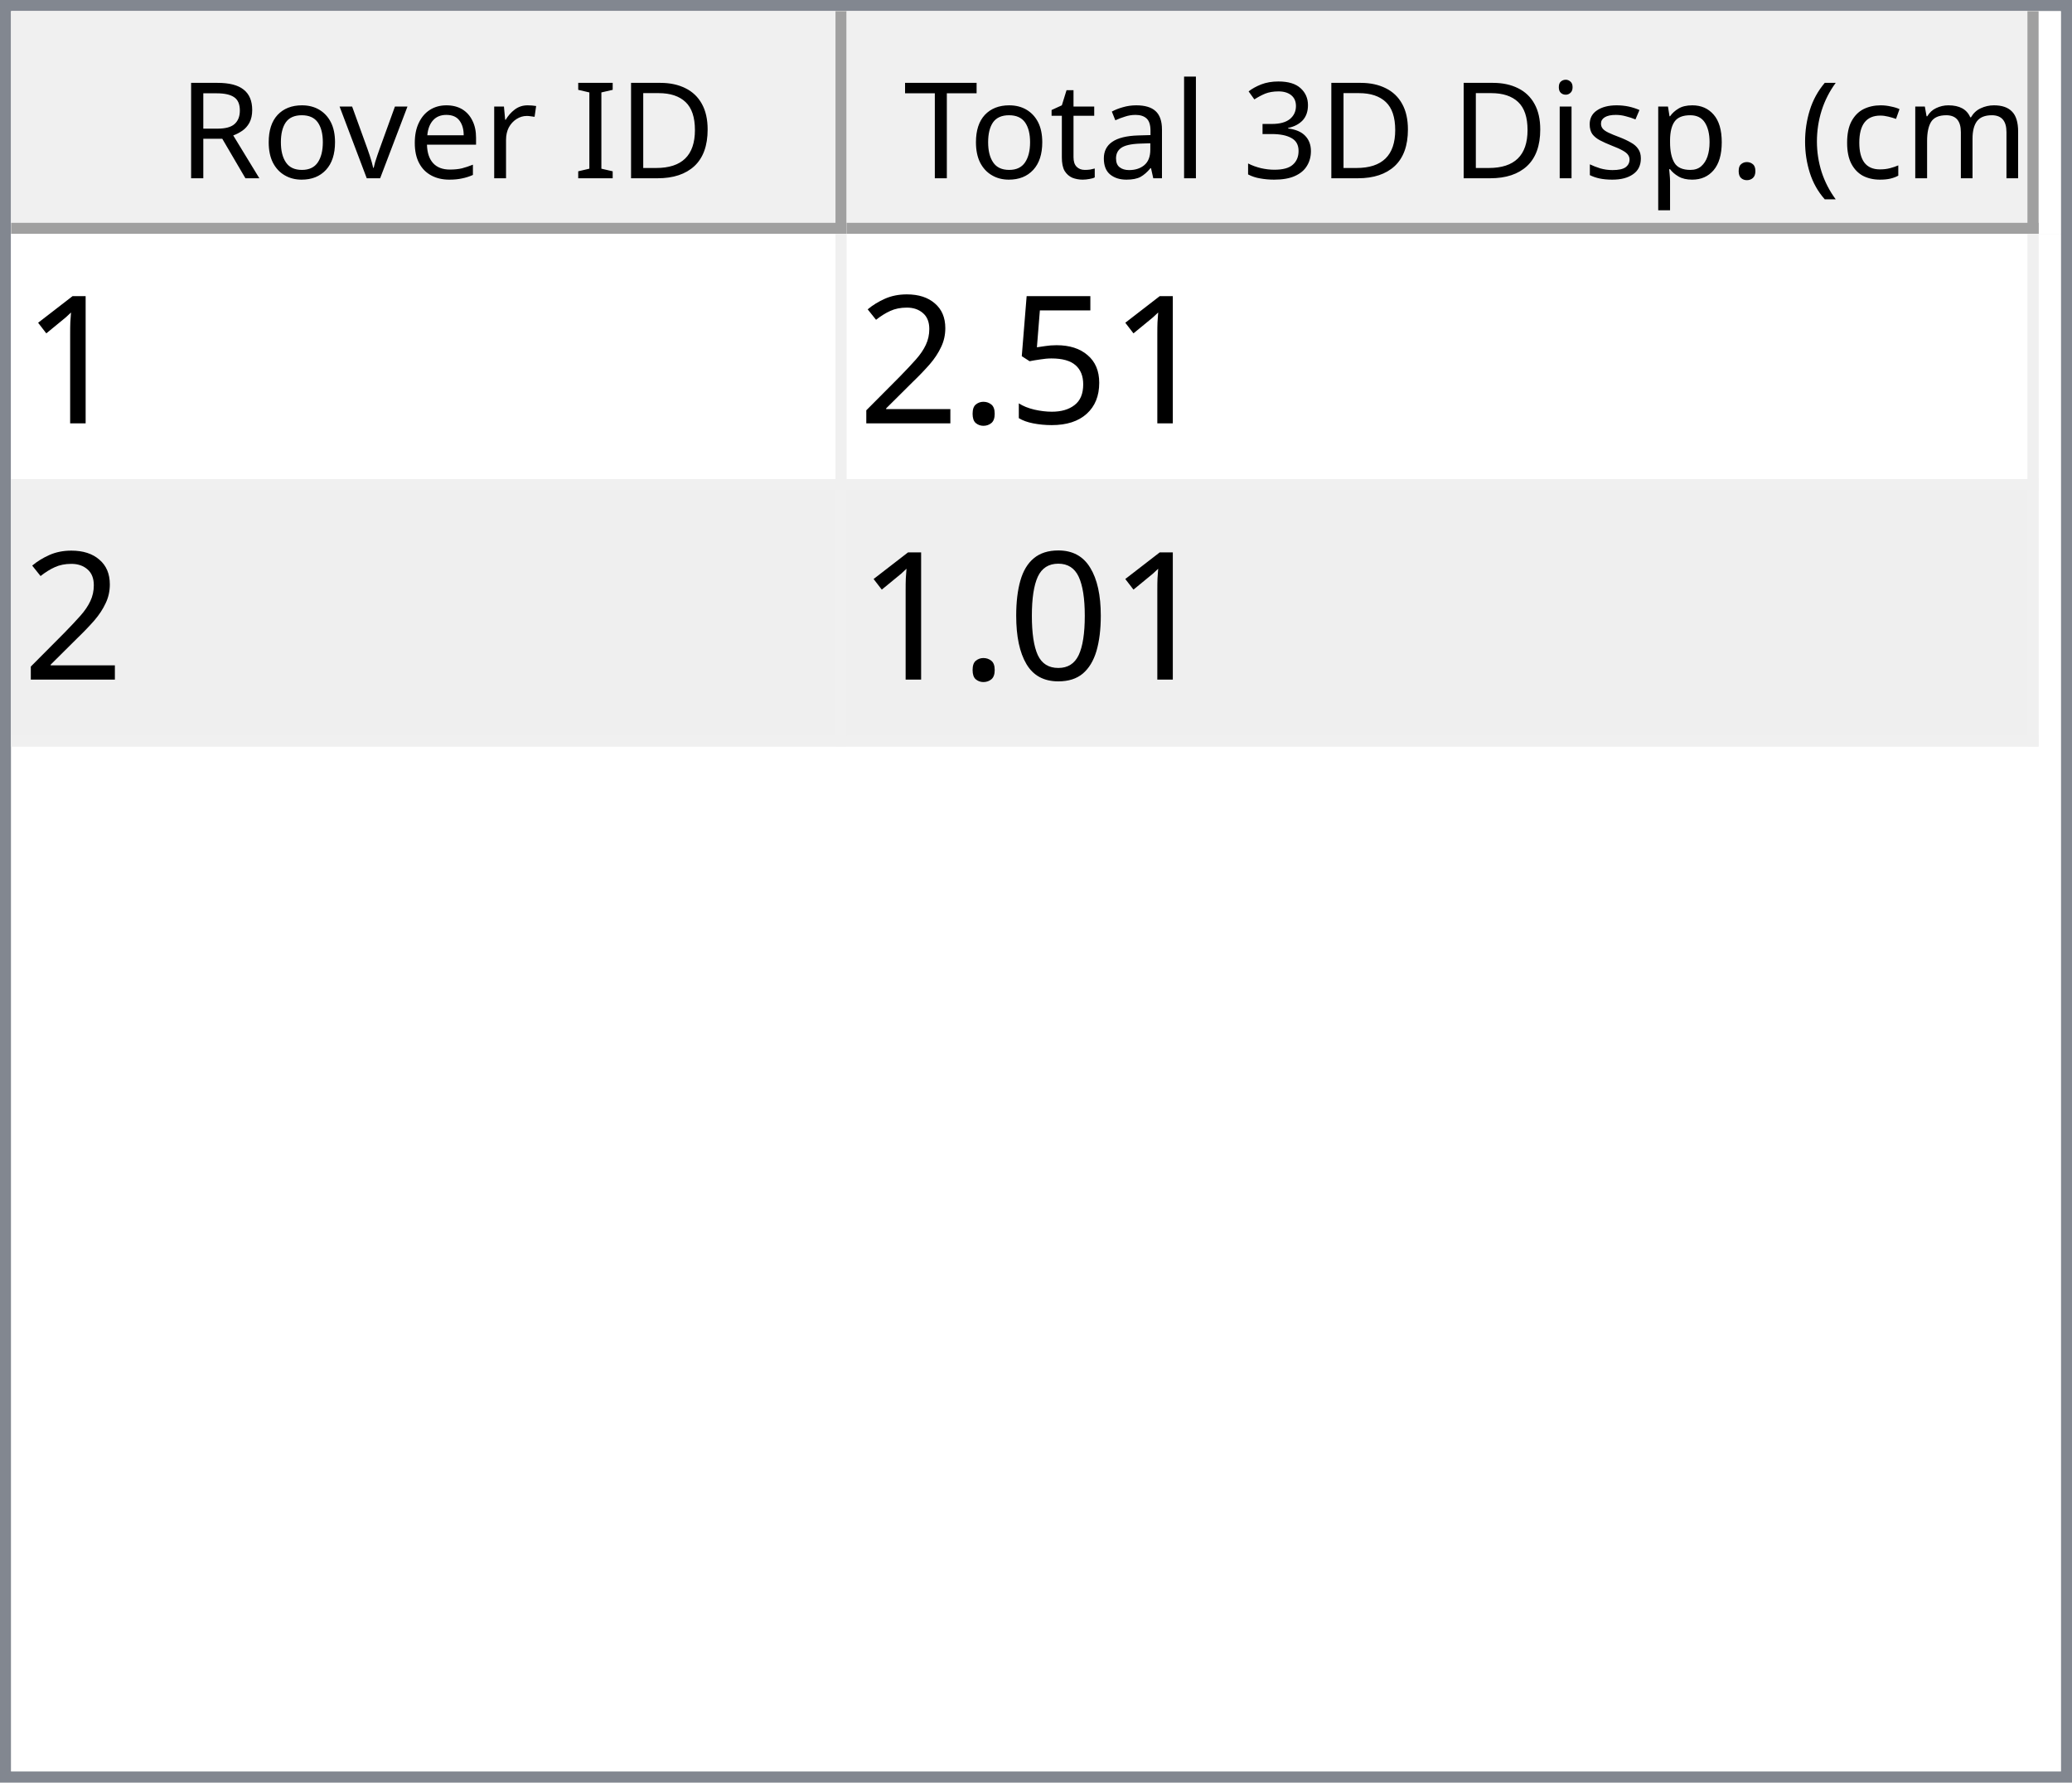
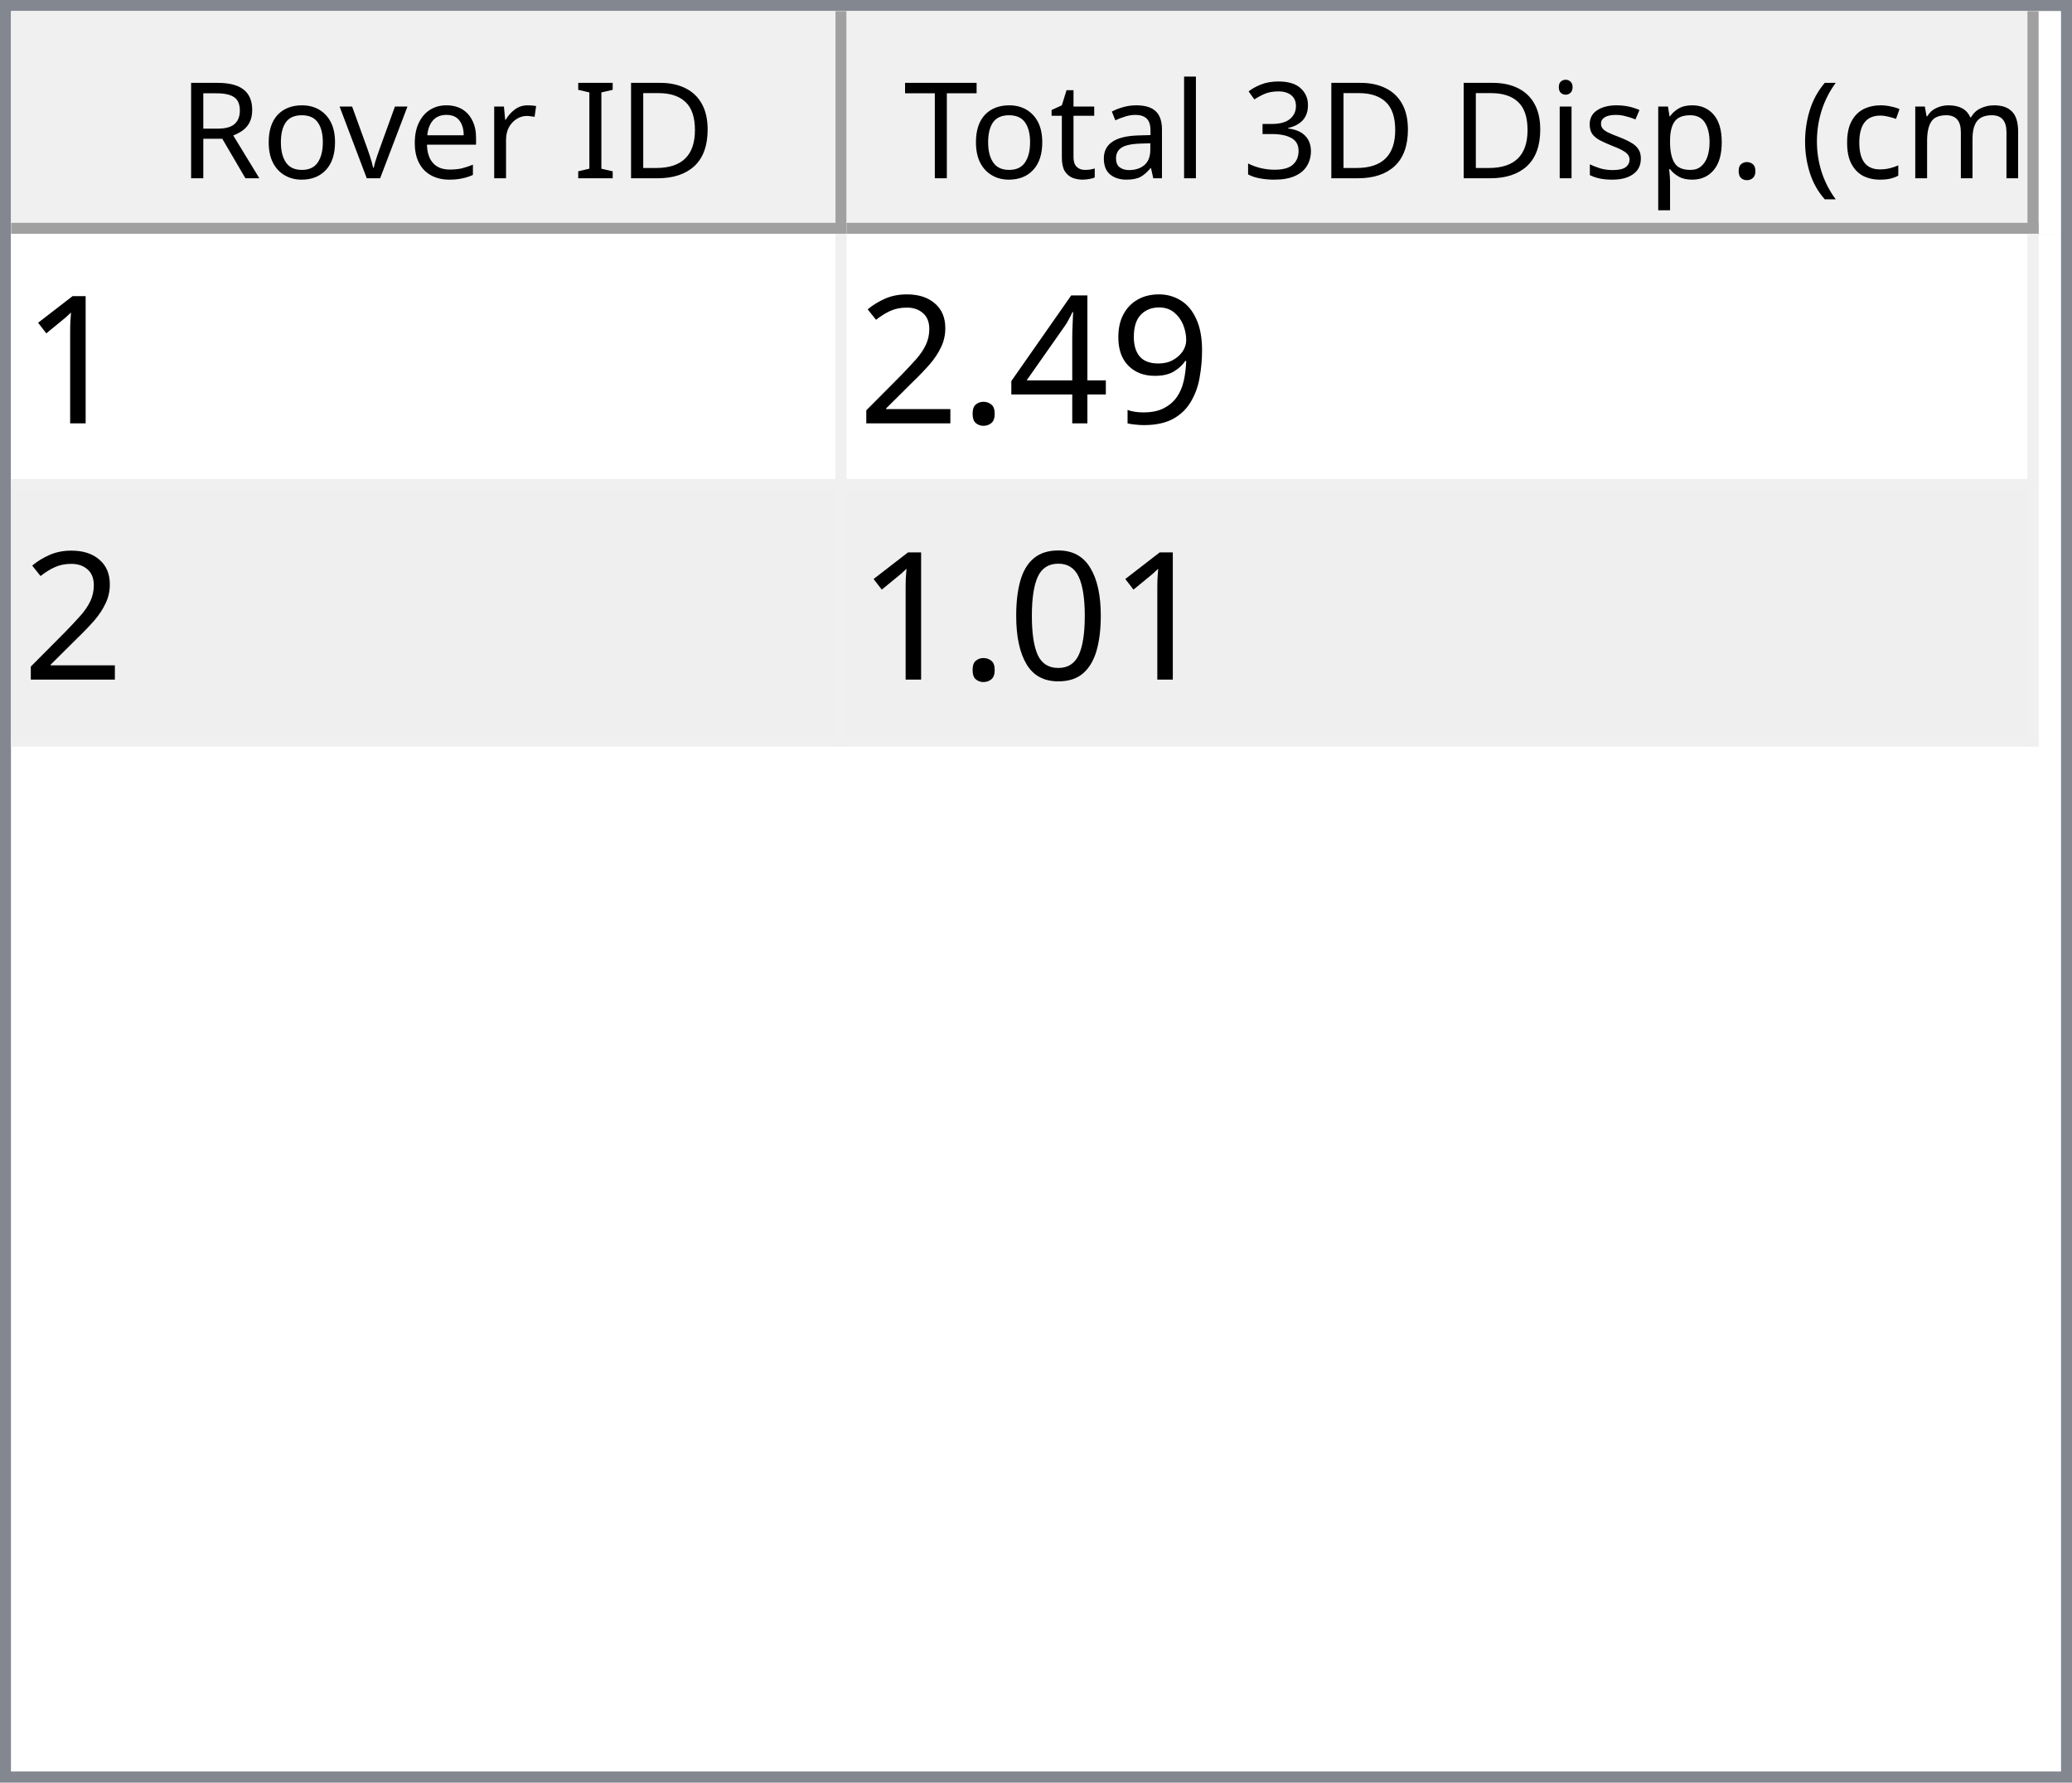
<svg xmlns="http://www.w3.org/2000/svg" style="fill-opacity:1; color-rendering:auto; color-interpolation:auto; text-rendering:auto; stroke:black; stroke-linecap:square; stroke-miterlimit:10; shape-rendering:auto; stroke-opacity:1; fill:black; stroke-dasharray:none; font-weight:normal; stroke-width:1; font-family:'Dialog'; font-style:normal; stroke-linejoin:miter; font-size:12px; stroke-dashoffset:0; image-rendering:auto;" width="186" height="160">
  <defs id="genericDefs" />
  <g>
    <defs id="defs1">
      <clipPath clipPathUnits="userSpaceOnUse" id="clipPath1">
        <path d="M0 0 L186 0 L186 160 L0 160 L0 0 Z" />
      </clipPath>
      <clipPath clipPathUnits="userSpaceOnUse" id="clipPath2">
        <path d="M0 0 L0 160 L186 160 L186 0 Z" />
      </clipPath>
      <clipPath clipPathUnits="userSpaceOnUse" id="clipPath3">
        <path d="M0 0 L0 20 L184 20 L184 0 Z" />
      </clipPath>
      <clipPath clipPathUnits="userSpaceOnUse" id="clipPath4">
        <path d="M0 0 L0 20 L75 20 L75 0 Z" />
      </clipPath>
      <clipPath clipPathUnits="userSpaceOnUse" id="clipPath5">
        <path d="M1 1 L1 19 L74 19 L74 1 Z" />
      </clipPath>
      <clipPath clipPathUnits="userSpaceOnUse" id="clipPath6">
        <path d="M0 0 L0 18 L73 18 L73 0 Z" />
      </clipPath>
      <clipPath clipPathUnits="userSpaceOnUse" id="clipPath7">
        <path d="M-0.5 -0.5 L-0.5 19.5 L74.5 19.5 L74.5 -0.5 Z" />
      </clipPath>
      <clipPath clipPathUnits="userSpaceOnUse" id="clipPath8">
        <path d="M0 0 L0 20 L107 20 L107 0 Z" />
      </clipPath>
      <clipPath clipPathUnits="userSpaceOnUse" id="clipPath9">
        <path d="M1 1 L1 19 L106 19 L106 1 Z" />
      </clipPath>
      <clipPath clipPathUnits="userSpaceOnUse" id="clipPath10">
        <path d="M0 0 L0 18 L105 18 L105 0 Z" />
      </clipPath>
      <clipPath clipPathUnits="userSpaceOnUse" id="clipPath11">
        <path d="M-0.5 -0.5 L-0.5 19.5 L106.5 19.5 L106.5 -0.5 Z" />
      </clipPath>
      <clipPath clipPathUnits="userSpaceOnUse" id="clipPath12">
        <path d="M0 0 L0 138 L184 138 L184 0 Z" />
      </clipPath>
      <clipPath clipPathUnits="userSpaceOnUse" id="clipPath13">
        <path d="M0 0 L0 46 L182 46 L182 0 Z" />
      </clipPath>
      <clipPath clipPathUnits="userSpaceOnUse" id="clipPath14">
        <path d="M-0.5 -0.5 L-0.5 45.5 L181.5 45.5 L181.5 -0.5 Z" />
      </clipPath>
      <clipPath clipPathUnits="userSpaceOnUse" id="clipPath15">
        <path d="M0 0 L0 22 L74 22 L74 0 Z" />
      </clipPath>
      <clipPath clipPathUnits="userSpaceOnUse" id="clipPath16">
        <path d="M0 0 L0 22 L106 22 L106 0 Z" />
      </clipPath>
      <font horiz-adv-x="64.551" id="font1">
        <font-face ascent="107.91" descent="25.098" units-per-em="100" style="font-style:normal; font-family:Segoe UI; font-weight:normal;" />
        <missing-glyph horiz-adv-x="64.551" d="M8.109 0 L8.109 68.266 L56.453 68.266 L56.453 0 L8.109 0 ZM15.328 7.234 L49.219 7.234 L49.219 61.031 L15.328 61.031 L15.328 7.234 Z" />
        <glyph unicode="D" horiz-adv-x="70.117" d="M9.188 0 L9.188 70.016 L28.516 70.016 Q65.531 70.016 65.531 35.891 Q65.531 19.672 55.25 9.836 Q44.969 0 27.734 0 L9.188 0 ZM17.391 62.594 L17.391 7.422 L27.828 7.422 Q41.609 7.422 49.273 14.797 Q56.938 22.172 56.938 35.688 Q56.938 62.594 28.328 62.594 L17.391 62.594 Z" />
        <glyph unicode="I" horiz-adv-x="26.611" d="M17.391 0 L9.188 0 L9.188 70.016 L17.391 70.016 L17.391 0 Z" />
        <glyph unicode=" " horiz-adv-x="27.393" d="" />
        <glyph unicode="r" horiz-adv-x="34.766" d="M34.188 41.891 Q32.078 43.5 28.125 43.5 Q23 43.5 19.555 38.672 Q16.109 33.844 16.109 25.484 L16.109 0 L8.109 0 L8.109 50 L16.109 50 L16.109 39.703 L16.312 39.703 Q18.016 44.969 21.531 47.922 Q25.047 50.875 29.391 50.875 Q32.516 50.875 34.188 50.203 L34.188 41.891 Z" />
        <glyph unicode="e" horiz-adv-x="52.295" d="M48.297 23 L12.984 23 Q13.188 14.656 17.484 10.109 Q21.781 5.562 29.297 5.562 Q37.75 5.562 44.828 11.141 L44.828 3.609 Q38.234 -1.172 27.391 -1.172 Q16.797 -1.172 10.742 5.641 Q4.688 12.453 4.688 24.812 Q4.688 36.469 11.305 43.82 Q17.922 51.172 27.734 51.172 Q37.547 51.172 42.922 44.828 Q48.297 38.484 48.297 27.203 L48.297 23 ZM40.094 29.781 Q40.047 36.719 36.75 40.578 Q33.453 44.438 27.594 44.438 Q21.922 44.438 17.969 40.383 Q14.016 36.328 13.094 29.781 L40.094 29.781 Z" />
        <glyph unicode="v" horiz-adv-x="47.9" d="M47.406 50 L27.484 0 L19.625 0 L0.688 50 L9.469 50 L22.172 13.672 Q23.578 9.672 23.922 6.688 L24.125 6.688 Q24.609 10.453 25.688 13.484 L38.969 50 L47.406 50 Z" />
        <glyph unicode="o" horiz-adv-x="58.594" d="M29 -1.172 Q17.922 -1.172 11.305 5.836 Q4.688 12.844 4.688 24.422 Q4.688 37.016 11.57 44.094 Q18.453 51.172 30.172 51.172 Q41.359 51.172 47.633 44.289 Q53.906 37.406 53.906 25.203 Q53.906 13.234 47.141 6.031 Q40.375 -1.172 29 -1.172 ZM29.594 44.438 Q21.875 44.438 17.383 39.188 Q12.891 33.938 12.891 24.703 Q12.891 15.828 17.43 10.695 Q21.969 5.562 29.594 5.562 Q37.359 5.562 41.531 10.594 Q45.703 15.625 45.703 24.906 Q45.703 34.281 41.531 39.359 Q37.359 44.438 29.594 44.438 Z" />
        <glyph unicode="R" horiz-adv-x="59.814" d="M59.375 0 L49.609 0 L37.891 19.625 Q36.281 22.359 34.766 24.289 Q33.25 26.219 31.664 27.438 Q30.078 28.656 28.25 29.219 Q26.422 29.781 24.125 29.781 L17.391 29.781 L17.391 0 L9.188 0 L9.188 70.016 L30.078 70.016 Q34.672 70.016 38.555 68.867 Q42.438 67.719 45.289 65.375 Q48.141 63.031 49.758 59.547 Q51.375 56.062 51.375 51.375 Q51.375 47.703 50.273 44.656 Q49.172 41.609 47.148 39.211 Q45.125 36.812 42.266 35.133 Q39.406 33.453 35.844 32.516 L35.844 32.328 Q37.594 31.547 38.891 30.547 Q40.188 29.547 41.359 28.18 Q42.531 26.812 43.68 25.078 Q44.828 23.344 46.234 21.047 L59.375 0 ZM17.391 62.594 L17.391 37.203 L28.516 37.203 Q31.594 37.203 34.203 38.133 Q36.812 39.062 38.719 40.797 Q40.625 42.531 41.703 45.047 Q42.781 47.562 42.781 50.688 Q42.781 56.297 39.141 59.445 Q35.5 62.594 28.609 62.594 L17.391 62.594 Z" />
        <glyph unicode=")" horiz-adv-x="30.176" d="M8.297 -15.922 L1.172 -15.922 Q16.406 2.344 16.406 26.812 Q16.406 51.469 1.078 70.016 L8.297 70.016 Q23.531 52.156 23.531 26.703 Q23.531 1.375 8.297 -15.922 Z" />
        <glyph unicode="m" horiz-adv-x="86.133" d="M79.109 0 L71.094 0 L71.094 28.719 Q71.094 37.016 68.531 40.727 Q65.969 44.438 59.906 44.438 Q54.781 44.438 51.195 39.75 Q47.609 35.062 47.609 28.516 L47.609 0 L39.594 0 L39.594 29.688 Q39.594 44.438 28.219 44.438 Q22.953 44.438 19.531 40.016 Q16.109 35.594 16.109 28.516 L16.109 0 L8.109 0 L8.109 50 L16.109 50 L16.109 42.094 L16.312 42.094 Q21.625 51.172 31.844 51.172 Q36.969 51.172 40.773 48.312 Q44.578 45.453 46 40.828 Q51.562 51.172 62.594 51.172 Q79.109 51.172 79.109 30.812 L79.109 0 Z" />
        <glyph unicode="c" horiz-adv-x="46.191" d="M42.188 2.297 Q36.422 -1.172 28.516 -1.172 Q17.828 -1.172 11.258 5.789 Q4.688 12.75 4.688 23.828 Q4.688 36.188 11.766 43.68 Q18.844 51.172 30.672 51.172 Q37.25 51.172 42.281 48.734 L42.281 40.531 Q36.719 44.438 30.375 44.438 Q22.703 44.438 17.797 38.945 Q12.891 33.453 12.891 24.516 Q12.891 15.719 17.508 10.641 Q22.125 5.562 29.891 5.562 Q36.422 5.562 42.188 9.906 L42.188 2.297 Z" />
        <glyph unicode="(" horiz-adv-x="30.176" d="M29.109 -15.922 L21.969 -15.922 Q6.844 1.375 6.844 26.703 Q6.844 52.156 21.969 70.016 L29.203 70.016 Q13.875 51.469 13.875 26.812 Q13.875 2.344 29.109 -15.922 Z" />
        <glyph unicode="." horiz-adv-x="21.68" d="M10.891 -1.078 Q8.641 -1.078 7.055 0.539 Q5.469 2.156 5.469 4.391 Q5.469 6.641 7.055 8.273 Q8.641 9.906 10.891 9.906 Q13.188 9.906 14.797 8.273 Q16.406 6.641 16.406 4.391 Q16.406 2.156 14.797 0.539 Q13.188 -1.078 10.891 -1.078 Z" />
        <glyph unicode="p" horiz-adv-x="58.789" d="M16.312 7.234 L16.109 7.234 L16.109 -23 L8.109 -23 L8.109 50 L16.109 50 L16.109 41.219 L16.312 41.219 Q22.219 51.172 33.594 51.172 Q43.266 51.172 48.688 44.461 Q54.109 37.75 54.109 26.469 Q54.109 13.922 48 6.375 Q41.891 -1.172 31.297 -1.172 Q21.578 -1.172 16.312 7.234 ZM16.109 27.391 L16.109 20.406 Q16.109 14.203 20.141 9.883 Q24.172 5.562 30.375 5.562 Q37.641 5.562 41.773 11.133 Q45.906 16.703 45.906 26.609 Q45.906 34.969 42.047 39.703 Q38.188 44.438 31.594 44.438 Q24.609 44.438 20.359 39.578 Q16.109 34.719 16.109 27.391 Z" />
        <glyph unicode="s" horiz-adv-x="42.432" d="M5.078 1.812 L5.078 10.406 Q11.625 5.562 19.484 5.562 Q30.031 5.562 30.031 12.594 Q30.031 14.594 29.125 15.992 Q28.219 17.391 26.68 18.461 Q25.141 19.531 23.07 20.383 Q21 21.234 18.609 22.172 Q15.281 23.484 12.766 24.828 Q10.25 26.172 8.57 27.859 Q6.891 29.547 6.031 31.695 Q5.172 33.844 5.172 36.719 Q5.172 40.234 6.789 42.945 Q8.406 45.656 11.086 47.484 Q13.766 49.312 17.211 50.242 Q20.656 51.172 24.312 51.172 Q30.812 51.172 35.938 48.922 L35.938 40.828 Q30.422 44.438 23.25 44.438 Q21 44.438 19.195 43.922 Q17.391 43.406 16.094 42.477 Q14.797 41.547 14.086 40.258 Q13.375 38.969 13.375 37.406 Q13.375 35.453 14.086 34.133 Q14.797 32.812 16.164 31.789 Q17.531 30.766 19.484 29.938 Q21.438 29.109 23.922 28.125 Q27.25 26.859 29.883 25.516 Q32.516 24.172 34.375 22.484 Q36.234 20.797 37.234 18.602 Q38.234 16.406 38.234 13.375 Q38.234 9.672 36.602 6.938 Q34.969 4.203 32.234 2.398 Q29.5 0.594 25.93 -0.289 Q22.359 -1.172 18.453 -1.172 Q10.75 -1.172 5.078 1.812 Z" />
        <glyph unicode="i" horiz-adv-x="24.219" d="M12.203 62.703 Q10.062 62.703 8.547 64.164 Q7.031 65.625 7.031 67.875 Q7.031 70.125 8.547 71.609 Q10.062 73.094 12.203 73.094 Q14.406 73.094 15.945 71.609 Q17.484 70.125 17.484 67.875 Q17.484 65.719 15.945 64.211 Q14.406 62.703 12.203 62.703 ZM16.109 0 L8.109 0 L8.109 50 L16.109 50 L16.109 0 Z" />
        <glyph unicode="3" horiz-adv-x="53.906" d="M46.531 19.828 Q46.531 15.094 44.75 11.211 Q42.969 7.328 39.719 4.57 Q36.469 1.812 31.93 0.297 Q27.391 -1.219 21.922 -1.219 Q11.922 -1.219 6 2.594 L6 11.188 Q13.094 5.609 22.219 5.609 Q25.875 5.609 28.828 6.539 Q31.781 7.469 33.906 9.227 Q36.031 10.984 37.18 13.477 Q38.328 15.969 38.328 19.094 Q38.328 32.812 18.797 32.812 L12.984 32.812 L12.984 39.594 L18.5 39.594 Q35.797 39.594 35.797 52.484 Q35.797 64.406 22.609 64.406 Q15.188 64.406 8.688 59.422 L8.688 67.188 Q15.375 71.188 24.609 71.188 Q29 71.188 32.57 69.969 Q36.141 68.75 38.68 66.555 Q41.219 64.359 42.609 61.281 Q44 58.203 44 54.5 Q44 40.672 30.031 36.719 L30.031 36.531 Q33.594 36.141 36.625 34.797 Q39.656 33.453 41.852 31.305 Q44.047 29.156 45.289 26.25 Q46.531 23.344 46.531 19.828 Z" />
        <glyph unicode="l" horiz-adv-x="24.219" d="M16.109 0 L8.109 0 L8.109 74.031 L16.109 74.031 L16.109 0 Z" />
        <glyph unicode="a" horiz-adv-x="50.879" d="M43.891 0 L35.891 0 L35.891 7.812 L35.688 7.812 Q30.469 -1.172 20.312 -1.172 Q12.844 -1.172 8.617 2.781 Q4.391 6.734 4.391 13.281 Q4.391 27.297 20.906 29.594 L35.891 31.688 Q35.891 44.438 25.594 44.438 Q16.547 44.438 9.281 38.281 L9.281 46.484 Q16.656 51.172 26.266 51.172 Q43.891 51.172 43.891 32.516 L43.891 0 ZM35.891 25.297 L23.828 23.641 Q18.266 22.859 15.43 20.875 Q12.594 18.891 12.594 13.875 Q12.594 10.203 15.211 7.883 Q17.828 5.562 22.172 5.562 Q28.125 5.562 32.008 9.742 Q35.891 13.922 35.891 20.312 L35.891 25.297 Z" />
        <glyph unicode="t" horiz-adv-x="33.887" d="M31.297 0.484 Q28.469 -1.078 23.828 -1.078 Q10.688 -1.078 10.688 13.578 L10.688 43.172 L2.094 43.172 L2.094 50 L10.688 50 L10.688 62.203 L18.703 64.797 L18.703 50 L31.297 50 L31.297 43.172 L18.703 43.172 L18.703 14.984 Q18.703 9.969 20.414 7.82 Q22.125 5.672 26.078 5.672 Q29.109 5.672 31.297 7.328 L31.297 0.484 Z" />
        <glyph unicode="T" horiz-adv-x="52.393" d="M50.594 62.594 L30.375 62.594 L30.375 0 L22.172 0 L22.172 62.594 L2 62.594 L2 70.016 L50.594 70.016 L50.594 62.594 Z" />
      </font>
      <font horiz-adv-x="75.0" id="font2">
        <font-face ascent="100.537" descent="21.973" units-per-em="100" style="font-style:normal; font-family:sans-serif; font-weight:normal;" />
        <missing-glyph horiz-adv-x="75.0" d="M12.5 0 L12.5 62.5 L62.5 62.5 L62.5 0 L12.5 0 ZM14.062 1.562 L60.938 1.562 L60.938 60.938 L14.062 60.938 L14.062 1.562 Z" />
        <glyph unicode="1" horiz-adv-x="55.615" d="M37.25 0 L28.469 0 L28.469 56 Q25.297 52.984 20.141 49.953 Q14.984 46.922 10.891 45.406 L10.891 53.906 Q18.266 57.375 23.781 62.305 Q29.297 67.234 31.594 71.875 L37.25 71.875 L37.25 0 Z" />
-         <glyph unicode="5" horiz-adv-x="55.615" d="M4.156 18.75 L13.375 19.531 Q14.406 12.797 18.141 9.398 Q21.875 6 27.156 6 Q33.5 6 37.891 10.789 Q42.281 15.578 42.281 23.484 Q42.281 31 38.062 35.352 Q33.844 39.703 27 39.703 Q22.75 39.703 19.336 37.773 Q15.922 35.844 13.969 32.766 L5.719 33.844 L12.641 70.609 L48.25 70.609 L48.25 62.203 L19.672 62.203 L15.828 42.969 Q22.266 47.469 29.344 47.469 Q38.719 47.469 45.164 40.969 Q51.609 34.469 51.609 24.266 Q51.609 14.547 45.953 7.469 Q39.062 -1.219 27.156 -1.219 Q17.391 -1.219 11.211 4.25 Q5.031 9.719 4.156 18.75 Z" />
+         <glyph unicode="9" horiz-adv-x="55.615" d="M5.469 16.547 L13.922 17.328 Q14.984 11.375 18.016 8.688 Q21.047 6 25.781 6 Q29.828 6 32.883 7.859 Q35.938 9.719 37.891 12.82 Q39.844 15.922 41.164 21.195 Q42.484 26.469 42.484 31.938 Q42.484 32.516 42.438 33.688 Q39.797 29.5 35.234 26.883 Q30.672 24.266 25.344 24.266 Q16.453 24.266 10.305 30.711 Q4.156 37.156 4.156 47.703 Q4.156 58.594 10.578 65.234 Q17 71.875 26.656 71.875 Q33.641 71.875 39.43 68.117 Q45.219 64.359 48.219 57.398 Q51.219 50.438 51.219 37.25 Q51.219 23.531 48.242 15.406 Q45.266 7.281 39.383 3.031 Q33.5 -1.219 25.594 -1.219 Q17.188 -1.219 11.867 3.445 Q6.547 8.109 5.469 16.547 ZM41.453 48.141 Q41.453 55.719 37.43 60.156 Q33.406 64.594 27.734 64.594 Q21.875 64.594 17.531 59.812 Q13.188 55.031 13.188 47.406 Q13.188 40.578 17.312 36.305 Q21.438 32.031 27.484 32.031 Q33.594 32.031 37.523 36.305 Q41.453 40.578 41.453 48.141 Z" />
+         <glyph unicode="4" horiz-adv-x="55.615" d="M32.328 0 L32.328 17.141 L1.266 17.141 L1.266 25.203 L33.938 71.578 L41.109 71.578 L41.109 25.203 L50.781 25.203 L50.781 17.141 L41.109 17.141 L41.109 0 L32.328 0 ZM32.328 25.203 L32.328 57.469 L9.906 25.203 L32.328 25.203 Z" />
        <glyph unicode="." horiz-adv-x="27.783" d="M9.078 0 L9.078 10.016 L19.094 10.016 L19.094 0 L9.078 0 Z" />
        <glyph unicode="2" horiz-adv-x="55.615" d="M50.344 8.453 L50.344 0 L3.031 0 Q2.938 3.172 4.047 6.109 Q5.859 10.938 9.836 15.625 Q13.812 20.312 21.344 26.469 Q33.016 36.031 37.117 41.625 Q41.219 47.219 41.219 52.203 Q41.219 57.422 37.477 61.008 Q33.734 64.594 27.734 64.594 Q21.391 64.594 17.578 60.789 Q13.766 56.984 13.719 50.25 L4.688 51.172 Q5.609 61.281 11.664 66.578 Q17.719 71.875 27.938 71.875 Q38.234 71.875 44.242 66.164 Q50.25 60.453 50.25 52 Q50.25 47.703 48.492 43.555 Q46.734 39.406 42.656 34.812 Q38.578 30.219 29.109 22.219 Q21.188 15.578 18.945 13.211 Q16.703 10.844 15.234 8.453 L50.344 8.453 Z" />
        <glyph unicode="0" horiz-adv-x="55.615" d="M4.156 35.297 Q4.156 48 6.766 55.742 Q9.375 63.484 14.523 67.68 Q19.672 71.875 27.484 71.875 Q33.25 71.875 37.594 69.555 Q41.938 67.234 44.773 62.867 Q47.609 58.5 49.219 52.227 Q50.828 45.953 50.828 35.297 Q50.828 22.703 48.242 14.969 Q45.656 7.234 40.508 3.008 Q35.359 -1.219 27.484 -1.219 Q17.141 -1.219 11.234 6.203 Q4.156 15.141 4.156 35.297 ZM13.188 35.297 Q13.188 17.672 17.312 11.836 Q21.438 6 27.484 6 Q33.547 6 37.672 11.859 Q41.797 17.719 41.797 35.297 Q41.797 52.984 37.672 58.789 Q33.547 64.594 27.391 64.594 Q21.344 64.594 17.719 59.469 Q13.188 52.938 13.188 35.297 Z" />
      </font>
    </defs>
    <g style="fill:white; stroke:white;">
      <rect x="0" y="0" width="186" style="clip-path:url(#clipPath1); stroke:none;" height="160" />
    </g>
    <g style="fill:white; text-rendering:optimizeSpeed; color-rendering:optimizeSpeed; image-rendering:optimizeSpeed; shape-rendering:crispEdges; stroke:white; color-interpolation:sRGB;">
      <rect x="0" width="186" height="160" y="0" style="stroke:none;" />
      <path style="stroke:none;" d="M0 160 L186 160 L186 0 L0 0 Z" />
    </g>
    <g style="fill:rgb(240,240,240); font-family:'Segoe UI'; stroke:rgb(240,240,240);">
      <rect x="0" y="0" width="186" style="clip-path:url(#clipPath2); stroke:none;" height="160" />
    </g>
    <g style="fill:rgb(130,135,144); font-family:'Segoe UI'; stroke:rgb(130,135,144);">
      <path d="M0 0 L186 0 L186 160 L0 160 L0 0 ZM1 1 L185 1 L185 159 L1 159 L1 1 Z" style="fill-rule:evenodd; clip-path:url(#clipPath2); stroke:none;" />
    </g>
    <g style="fill:white; font-family:'Segoe UI'; stroke:white;" transform="translate(1,1)">
      <rect x="0" y="0" width="184" style="clip-path:url(#clipPath3); stroke:none;" height="20" />
    </g>
    <g style="fill:rgb(240,240,240); font-family:'Segoe UI'; stroke:rgb(240,240,240);" transform="translate(1,1)">
      <rect x="0" y="0" width="75" style="clip-path:url(#clipPath4); stroke:none;" height="20" />
    </g>
    <g style="font-family:'Segoe UI';" transform="translate(2,2)">
      <text x="14" xml:space="preserve" y="14" style="clip-path:url(#clipPath6); stroke:none;">Rover ID</text>
    </g>
    <g style="fill:rgb(160,160,160); font-family:'Segoe UI'; stroke:rgb(160,160,160); stroke-linejoin:bevel;" transform="translate(1.5,1.5)">
      <line x1="74" x2="74" y1="0" style="fill:none; clip-path:url(#clipPath7);" y2="19" />
    </g>
    <g style="fill:rgb(160,160,160); font-family:'Segoe UI'; stroke:rgb(160,160,160); stroke-linejoin:bevel;" transform="matrix(1,0,0,1,1,1) translate(0.5,0.5)">
      <line x1="0" x2="74" y1="19" style="fill:none; clip-path:url(#clipPath7);" y2="19" />
    </g>
    <g style="fill:rgb(240,240,240); font-family:'Segoe UI'; stroke:rgb(240,240,240);" transform="translate(76,1)">
      <rect x="0" y="0" width="107" style="clip-path:url(#clipPath8); stroke:none;" height="20" />
    </g>
    <g style="font-family:'Segoe UI';" transform="translate(77,2)">
      <text x="1" xml:space="preserve" y="14" style="clip-path:url(#clipPath10); stroke:none;"> Total 3D Disp. (cm)</text>
    </g>
    <g style="fill:rgb(160,160,160); font-family:'Segoe UI'; stroke:rgb(160,160,160); stroke-linejoin:bevel;" transform="translate(76.5,1.5)">
      <line x1="106" x2="106" y1="0" style="fill:none; clip-path:url(#clipPath11);" y2="19" />
    </g>
    <g style="fill:rgb(160,160,160); font-family:'Segoe UI'; stroke:rgb(160,160,160); stroke-linejoin:bevel;" transform="matrix(1,0,0,1,76,1) translate(0.5,0.5)">
      <line x1="0" x2="106" y1="19" style="fill:none; clip-path:url(#clipPath11);" y2="19" />
    </g>
    <g style="fill:white; font-family:'Segoe UI'; stroke:white;" transform="translate(1,21)">
      <rect x="0" y="0" width="184" style="clip-path:url(#clipPath12); stroke:none;" height="138" />
    </g>
    <g style="fill:rgb(240,240,240); font-size:16px; font-family:sans-serif; stroke:rgb(240,240,240);" transform="translate(1,21)">
      <rect x="0" y="0" width="182" style="clip-path:url(#clipPath13); stroke:none;" height="46" />
      <line transform="translate(0.5,0.5)" x1="0" x2="181" y1="22" style="clip-path:url(#clipPath14); fill:none; stroke-linejoin:bevel;" y2="22" />
    </g>
    <g transform="matrix(1,0,0,1,1,21) translate(0.5,0.5)" style="fill:rgb(240,240,240); font-size:16px; font-family:sans-serif; stroke:rgb(240,240,240); stroke-linejoin:bevel;">
      <line x1="0" x2="181" y1="45" style="fill:none; clip-path:url(#clipPath14);" y2="45" />
    </g>
    <g transform="matrix(1,0,0,1,1,21) translate(0.5,0.5)" style="fill:rgb(240,240,240); font-size:16px; font-family:sans-serif; stroke:rgb(240,240,240); stroke-linejoin:bevel;">
      <line x1="74" x2="74" y1="0" style="fill:none; clip-path:url(#clipPath14);" y2="45" />
    </g>
    <g transform="matrix(1,0,0,1,1,21) translate(0.5,0.5)" style="fill:rgb(240,240,240); font-size:16px; font-family:sans-serif; stroke:rgb(240,240,240); stroke-linejoin:bevel;">
      <line x1="181" x2="181" y1="0" style="fill:none; clip-path:url(#clipPath14);" y2="45" />
    </g>
    <g style="fill:white; font-size:16px; font-family:sans-serif; stroke:white;" transform="matrix(1,0,0,1,1,21)">
      <rect x="0" y="0" width="74" style="clip-path:url(#clipPath15); stroke:none;" height="22" />
      <text x="1" y="17" style="fill:black; clip-path:url(#clipPath15); stroke:none;" xml:space="preserve">1</text>
    </g>
    <g style="fill:white; font-size:16px; font-family:sans-serif; stroke:white;" transform="matrix(1,0,0,1,1,21) translate(75,0)">
      <rect x="0" y="0" width="106" style="clip-path:url(#clipPath16); stroke:none;" height="22" />
-       <text x="1" y="17" style="fill:black; clip-path:url(#clipPath16); stroke:none;" xml:space="preserve">2.51</text>
+       <text x="1" y="17" style="fill:black; clip-path:url(#clipPath16); stroke:none;" xml:space="preserve">2.49</text>
    </g>
    <g style="fill:rgb(239,239,239); font-size:16px; font-family:sans-serif; stroke:rgb(239,239,239);" transform="matrix(1,0,0,1,1,21) translate(0,23)">
      <rect x="0" y="0" width="74" style="clip-path:url(#clipPath15); stroke:none;" height="22" />
      <text x="1" y="17" style="fill:black; clip-path:url(#clipPath15); stroke:none;" xml:space="preserve">2</text>
    </g>
    <g style="fill:rgb(239,239,239); font-size:16px; font-family:sans-serif; stroke:rgb(239,239,239);" transform="matrix(1,0,0,1,1,21) translate(75,23)">
      <rect x="0" y="0" width="106" style="clip-path:url(#clipPath16); stroke:none;" height="22" />
      <text x="1" y="17" style="fill:black; clip-path:url(#clipPath16); stroke:none;" xml:space="preserve">1.01</text>
    </g>
  </g>
</svg>
